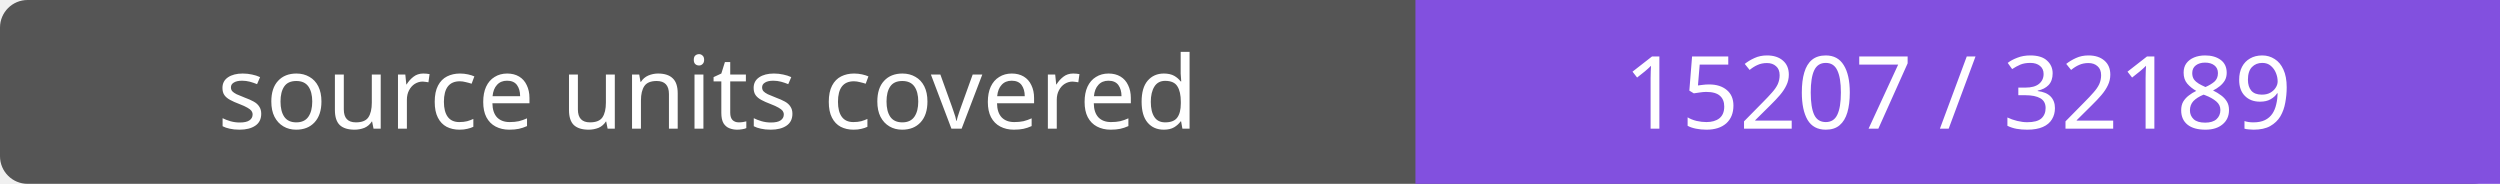
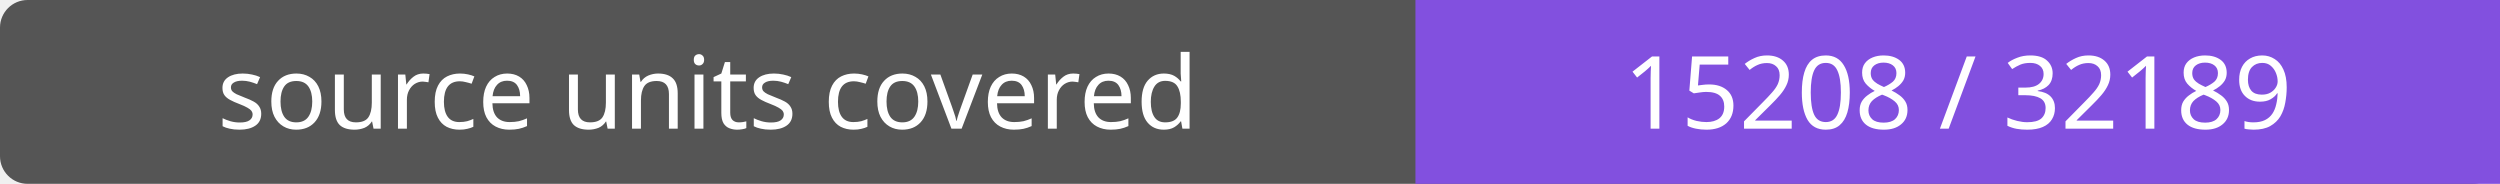
- <svg xmlns="http://www.w3.org/2000/svg" width="272" height="20" role="img" aria-label="source units covered: 15207 / 32189">
+ <svg xmlns="http://www.w3.org/2000/svg" width="272" height="20" role="img" aria-label="source units covered: 15208 / 32189">
  <rect width="272" height="20" rx="3" fill="#555" />
  <path fill="#8250df" d="M154 0h118v20H154z" />
  <g fill="#fff" text-anchor="middle" font-family="Verdana,sans-serif" font-size="11">
    <text x="77.0" y="14">source units covered</text>
-     <text x="213.0" y="14">15207 / 32189</text>
+     <text x="213.0" y="14">15208 / 32189</text>
  </g>
</svg>
